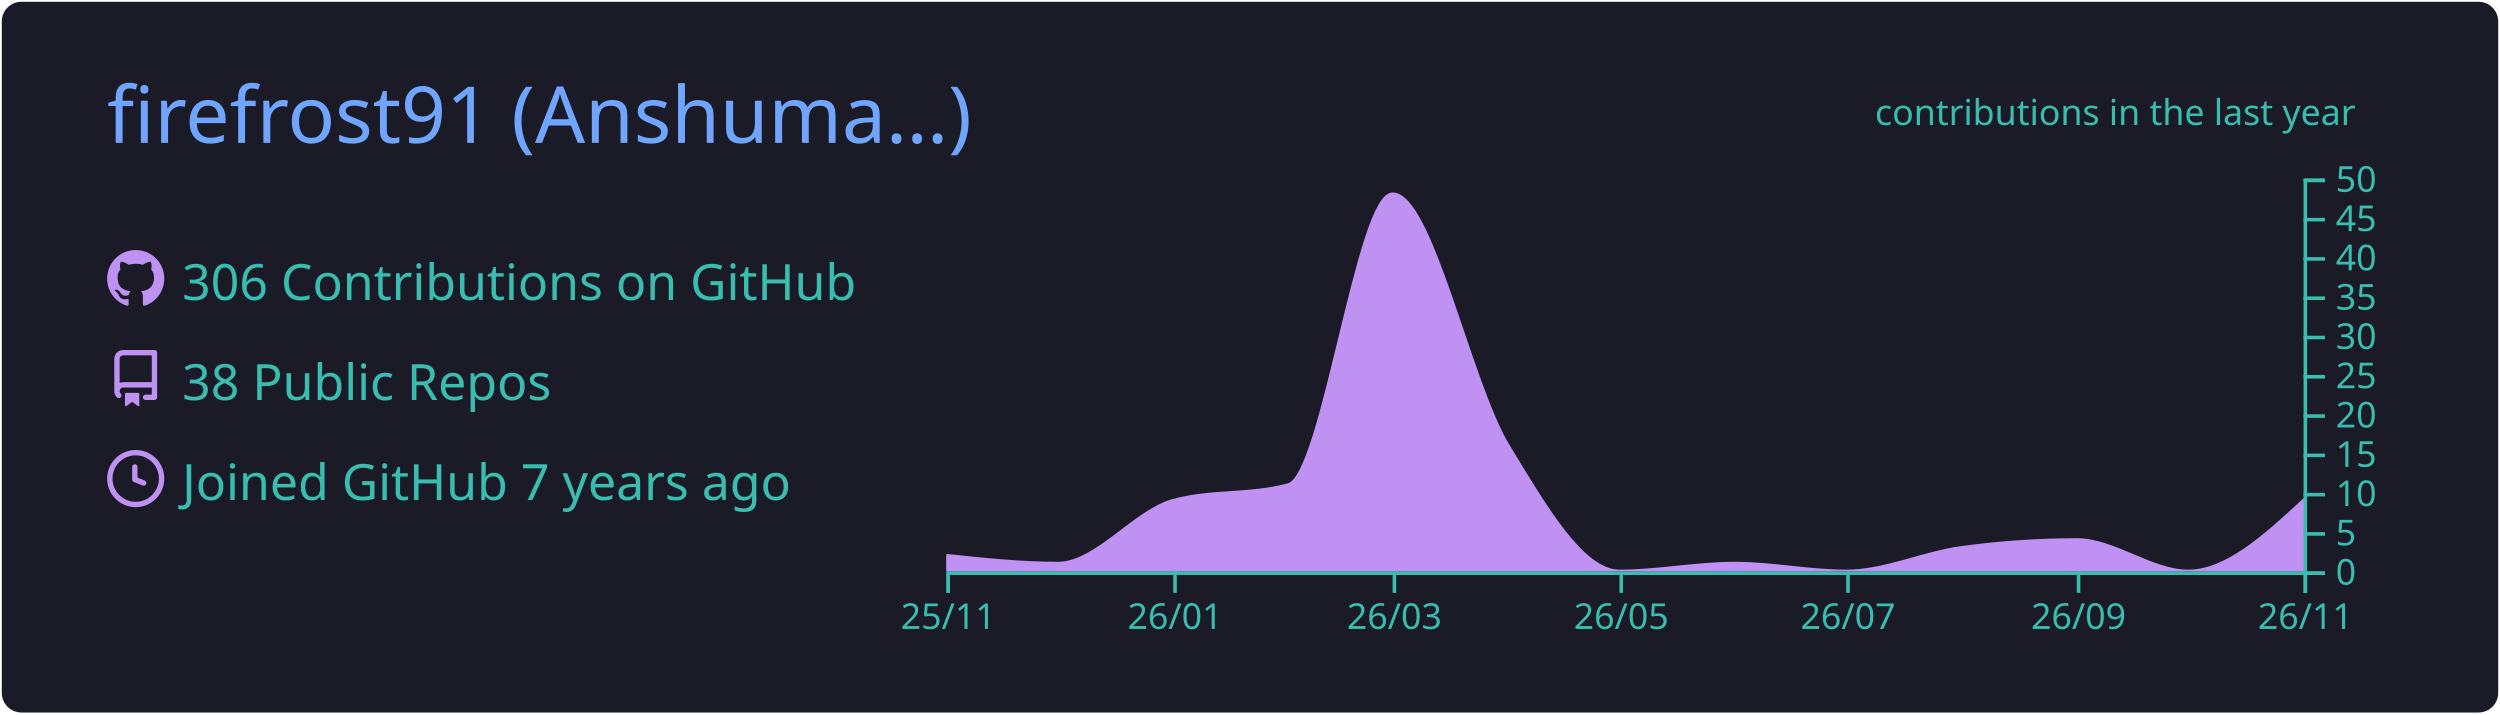
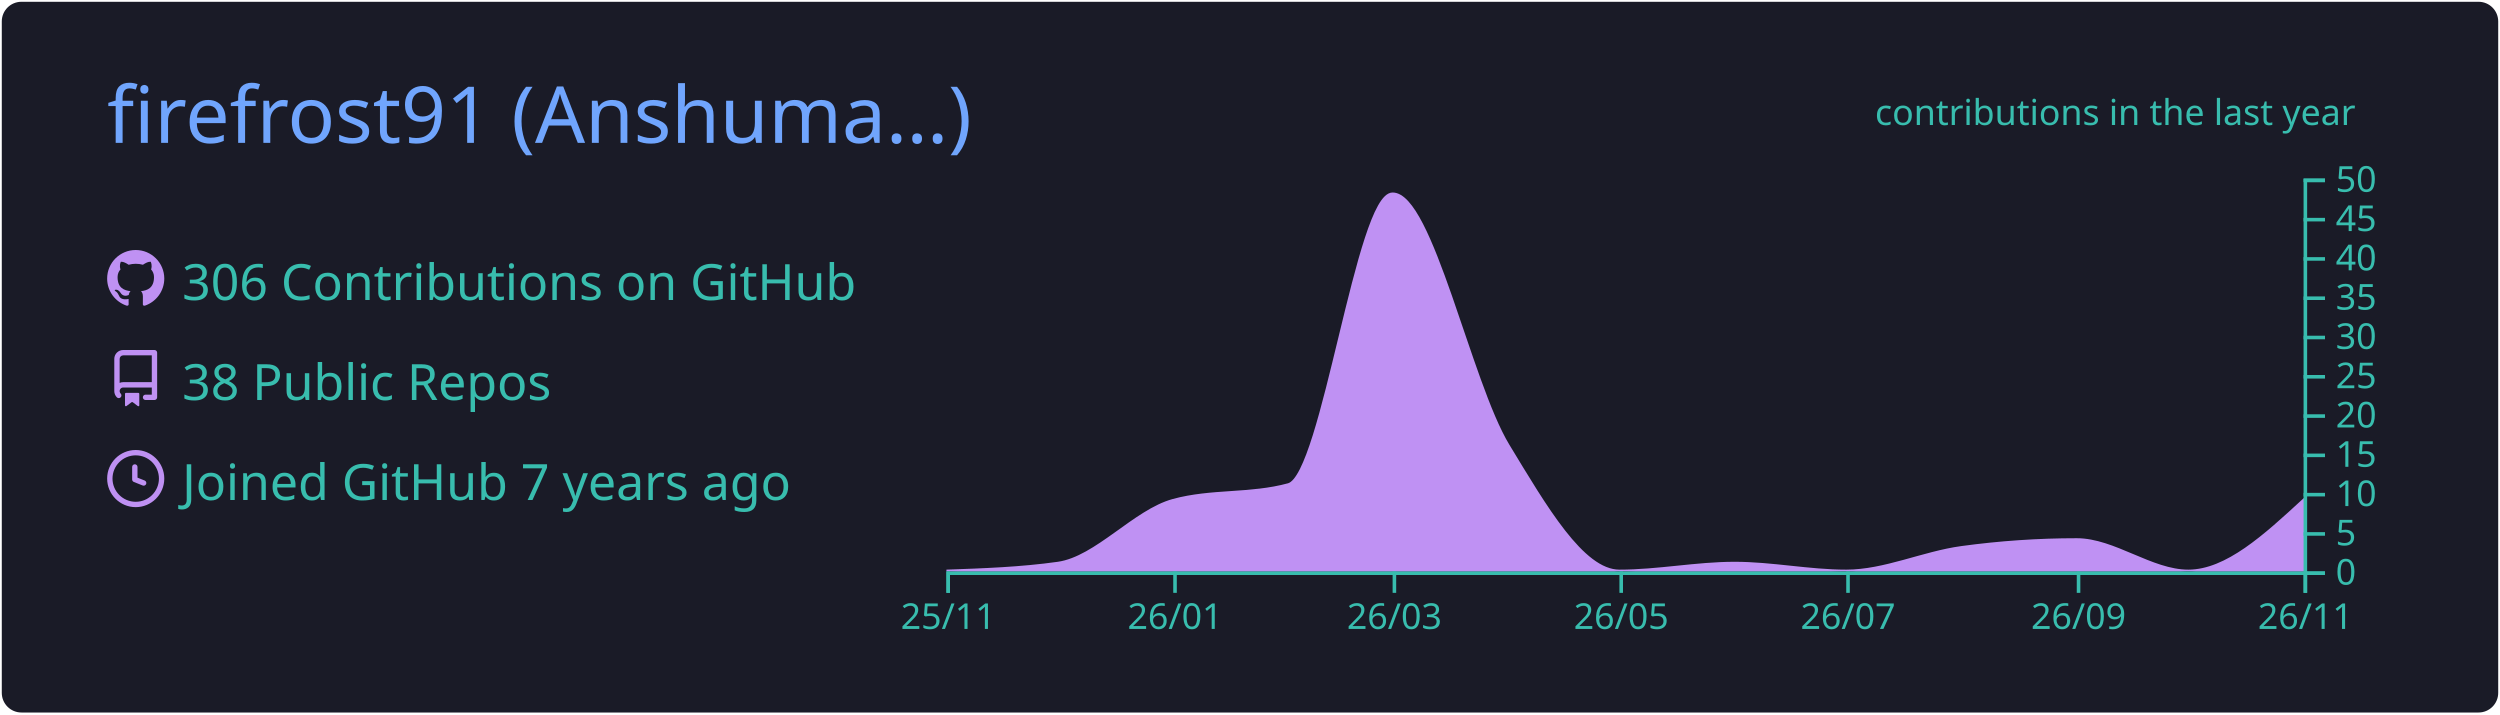
<svg xmlns="http://www.w3.org/2000/svg" width="700" height="200" viewBox="0 0 700 200">
  <style>* {
          font-family: 'Segoe UI', Ubuntu, "Helvetica Neue", Sans-Serif
        }</style>
  <g class="gpsc-root">
    <rect x="1" y="1" rx="5" ry="5" height="99%" width="99.714%" stroke="#1a1b27" stroke-width="1" fill="#1a1b27" stroke-opacity="1" />
    <text x="30" y="40" class="gpsc-item" style="--gpsc-i: 0; font-size: 22px; fill: #70a5fd;">firefrost91 (Anshuma…)</text>
    <g transform="translate(0,40)">
      <g transform="translate(30,30)">
        <g class="gpsc-item" style="--gpsc-i: 0;">
          <g transform="translate(0,0)" width="14" height="14" fill="#bf91f3">
            <path fill-rule="evenodd" d="M8 0C3.58 0 0 3.58 0 8c0 3.54 2.29 6.53 5.47 7.59.4.07.55-.17.55-.38 0-.19-.01-.82-.01-1.49-2.01.37-2.53-.49-2.69-.94-.09-.23-.48-.94-.82-1.13-.28-.15-.68-.52-.01-.53.63-.01 1.08.58 1.23.82.72 1.21 1.87.87 2.33.66.07-.52.28-.87.51-1.07-1.78-.2-3.64-.89-3.64-3.95 0-.87.31-1.59.82-2.15-.08-.2-.36-1.02.08-2.12 0 0 .67-.21 2.2.82.64-.18 1.32-.27 2-.27.68 0 1.36.09 2 .27 1.53-1.04 2.2-.82 2.2-.82.44 1.1.16 1.92.08 2.12.51.56.82 1.27.82 2.15 0 3.07-1.87 3.75-3.65 3.95.29.25.54.73.54 1.48 0 1.07-.01 1.93-.01 2.2 0 .21.15.46.55.38A8.013 8.013 0 0016 8c0-4.42-3.58-8-8-8z" />
          </g>
        </g>
        <g class="gpsc-item" style="--gpsc-i: 1;">
          <g transform="translate(0,28)" width="14" height="14" fill="#bf91f3">
            <path fill-rule="evenodd" d="M2 2.5A2.5 2.5 0 014.5 0h8.75a.75.75 0 01.75.75v12.5a.75.75 0 01-.75.75h-2.5a.75.75 0 110-1.5h1.75v-2h-8a1 1 0 00-.714 1.7.75.75 0 01-1.072 1.05A2.495 2.495 0 012 11.5v-9zm10.5-1V9h-8c-.356 0-.694.074-1 .208V2.5a1 1 0 011-1h8zM5 12.25v3.25a.25.25 0 00.4.2l1.45-1.087a.25.25 0 01.3 0L8.6 15.7a.25.25 0 00.4-.2v-3.25a.25.25 0 00-.25-.25h-3.5a.25.25 0 00-.25.25z" />
          </g>
        </g>
        <g class="gpsc-item" style="--gpsc-i: 2;">
          <g transform="translate(0,56)" width="14" height="14" fill="#bf91f3">
            <path fill-rule="evenodd" d="M1.5 8a6.5 6.5 0 1113 0 6.5 6.5 0 01-13 0zM8 0a8 8 0 100 16A8 8 0 008 0zm.5 4.75a.75.75 0 00-1.5 0v3.5a.75.75 0 00.471.696l2.5 1a.75.75 0 00.557-1.392L8.5 7.742V4.75z" />
          </g>
        </g>
        <text x="21" y="14" class="gpsc-item" style="--gpsc-i: 0; fill: #38bdae; font-size: 14px;">306 Contributions on GitHub</text>
        <text x="21" y="42" class="gpsc-item" style="--gpsc-i: 1; fill: #38bdae; font-size: 14px;">38 Public Repos</text>
        <text x="21" y="70" class="gpsc-item" style="--gpsc-i: 2; fill: #38bdae; font-size: 14px;">Joined GitHub 7 years ago</text>
      </g>
      <g color="#bf91f3" transform="translate(295,10)">
        <clipPath id="gpsc-reveal-clip">
          <rect class="gpsc-reveal" x="-30" y="0" width="410" height="110" style="--gpsc-w: 410px; --gpsc-i: 3;" />
        </clipPath>
        <g clip-path="url(#gpsc-reveal-clip)" class="gpsc-chart" style="--gpsc-i: 3;">
-           <path transform="translate(-30,0)" stroke="#bf91f3" fill="#bf91f3" opacity="1" d="M0,105.6C10.411,106.7,20.822,107.8,31.233,107.8C41.991,107.8,52.749,93.133,63.507,90.2C74.265,87.267,85.023,88.733,95.781,85.8C105.498,83.151,115.215,4.4,124.932,4.4C135.689,4.4,146.447,57.097,157.205,74.8C167.616,91.932,178.027,110,188.438,110C199.196,110,209.954,107.8,220.712,107.8C231.123,107.8,241.534,110,251.945,110C262.703,110,273.461,104.867,284.219,103.4C294.977,101.933,305.735,101.2,316.493,101.2C326.904,101.2,337.315,110,347.726,110C358.484,110,369.242,100.1,380,90.2L380,110C369.242,110,358.484,110,347.726,110C337.315,110,326.904,110,316.493,110C305.735,110,294.977,110,284.219,110C273.461,110,262.703,110,251.945,110C241.534,110,231.123,110,220.712,110C209.954,110,199.196,110,188.438,110C178.027,110,167.616,110,157.205,110C146.447,110,135.689,110,124.932,110C115.215,110,105.498,110,95.781,110C85.023,110,74.265,110,63.507,110C52.749,110,41.991,110,31.233,110C20.822,110,10.411,110,0,110Z" />
+           <path transform="translate(-30,0)" stroke="#bf91f3" fill="#bf91f3" opacity="1" d="M0,110C10.411,109.633,20.822,109.267,31.233,107.8C41.991,106.284,52.749,93.133,63.507,90.2C74.265,87.267,85.023,88.733,95.781,85.8C105.498,83.151,115.215,4.4,124.932,4.4C135.689,4.4,146.447,57.097,157.205,74.8C167.616,91.932,178.027,110,188.438,110C199.196,110,209.954,107.8,220.712,107.8C231.123,107.8,241.534,110,251.945,110C262.703,110,273.461,104.867,284.219,103.4C294.977,101.933,305.735,101.2,316.493,101.2C326.904,101.2,337.315,110,347.726,110C358.484,110,369.242,100.1,380,90.2L380,110C369.242,110,358.484,110,347.726,110C337.315,110,326.904,110,316.493,110C305.735,110,294.977,110,284.219,110C273.461,110,262.703,110,251.945,110C241.534,110,231.123,110,220.712,110C209.954,110,199.196,110,188.438,110C178.027,110,167.616,110,157.205,110C146.447,110,135.689,110,124.932,110C115.215,110,105.498,110,95.781,110C85.023,110,74.265,110,63.507,110C52.749,110,41.991,110,31.233,110C20.822,110,10.411,110,0,110Z" />
        </g>
        <g color="#38bdae" transform="translate(-30,110)" fill="none" font-size="10" font-family="sans-serif" text-anchor="middle">
          <path class="domain" stroke="currentColor" d="M0.5,6V0.5H380.5V6" />
          <g class="tick" opacity="1" transform="translate(0.5,0)">
            <line stroke="currentColor" y2="6" />
            <text fill="currentColor" y="9" dy="0.71em">25/11</text>
          </g>
          <g class="tick" opacity="1" transform="translate(64.00685,0)">
            <line stroke="currentColor" y2="6" />
            <text fill="currentColor" y="9" dy="0.71em">26/01</text>
          </g>
          <g class="tick" opacity="1" transform="translate(125.4315,0)">
            <line stroke="currentColor" y2="6" />
            <text fill="currentColor" y="9" dy="0.71em">26/03</text>
          </g>
          <g class="tick" opacity="1" transform="translate(188.9384,0)">
            <line stroke="currentColor" y2="6" />
            <text fill="currentColor" y="9" dy="0.71em">26/05</text>
          </g>
          <g class="tick" opacity="1" transform="translate(252.4452,0)">
            <line stroke="currentColor" y2="6" />
            <text fill="currentColor" y="9" dy="0.71em">26/07</text>
          </g>
          <g class="tick" opacity="1" transform="translate(316.9932,0)">
            <line stroke="currentColor" y2="6" />
            <text fill="currentColor" y="9" dy="0.71em">26/09</text>
          </g>
          <g class="tick" opacity="1" transform="translate(380.5,0)">
            <line stroke="currentColor" y2="6" />
            <text fill="currentColor" y="9" dy="0.71em">26/11</text>
          </g>
        </g>
        <g color="#38bdae" transform="translate(350,0)" fill="none" font-size="10" font-family="sans-serif" text-anchor="start">
          <path class="domain" stroke="currentColor" d="M6,110.5H0.5V0.5H6" />
          <g class="tick" opacity="1" transform="translate(0,110.5)">
            <line stroke="currentColor" x2="6" />
            <text fill="currentColor" x="9" dy="0.32em">0</text>
          </g>
          <g class="tick" opacity="1" transform="translate(0,99.5)">
            <line stroke="currentColor" x2="6" />
            <text fill="currentColor" x="9" dy="0.32em">5</text>
          </g>
          <g class="tick" opacity="1" transform="translate(0,88.5)">
            <line stroke="currentColor" x2="6" />
            <text fill="currentColor" x="9" dy="0.32em">10</text>
          </g>
          <g class="tick" opacity="1" transform="translate(0,77.5)">
            <line stroke="currentColor" x2="6" />
            <text fill="currentColor" x="9" dy="0.32em">15</text>
          </g>
          <g class="tick" opacity="1" transform="translate(0,66.5)">
            <line stroke="currentColor" x2="6" />
            <text fill="currentColor" x="9" dy="0.32em">20</text>
          </g>
          <g class="tick" opacity="1" transform="translate(0,55.5)">
            <line stroke="currentColor" x2="6" />
            <text fill="currentColor" x="9" dy="0.32em">25</text>
          </g>
          <g class="tick" opacity="1" transform="translate(0,44.5)">
            <line stroke="currentColor" x2="6" />
            <text fill="currentColor" x="9" dy="0.32em">30</text>
          </g>
          <g class="tick" opacity="1" transform="translate(0,33.5)">
            <line stroke="currentColor" x2="6" />
            <text fill="currentColor" x="9" dy="0.32em">35</text>
          </g>
          <g class="tick" opacity="1" transform="translate(0,22.5)">
            <line stroke="currentColor" x2="6" />
            <text fill="currentColor" x="9" dy="0.32em">40</text>
          </g>
          <g class="tick" opacity="1" transform="translate(0,11.5)">
            <line stroke="currentColor" x2="6" />
            <text fill="currentColor" x="9" dy="0.32em">45</text>
          </g>
          <g class="tick" opacity="1" transform="translate(0,0.5)">
            <line stroke="currentColor" x2="6" />
            <text fill="currentColor" x="9" dy="0.32em">50</text>
          </g>
        </g>
        <g>
          <text y="-15" x="230" style="fill: #38bdae; font-size: 10px;">contributions in the last year</text>
        </g>
      </g>
    </g>
  </g>
</svg>
